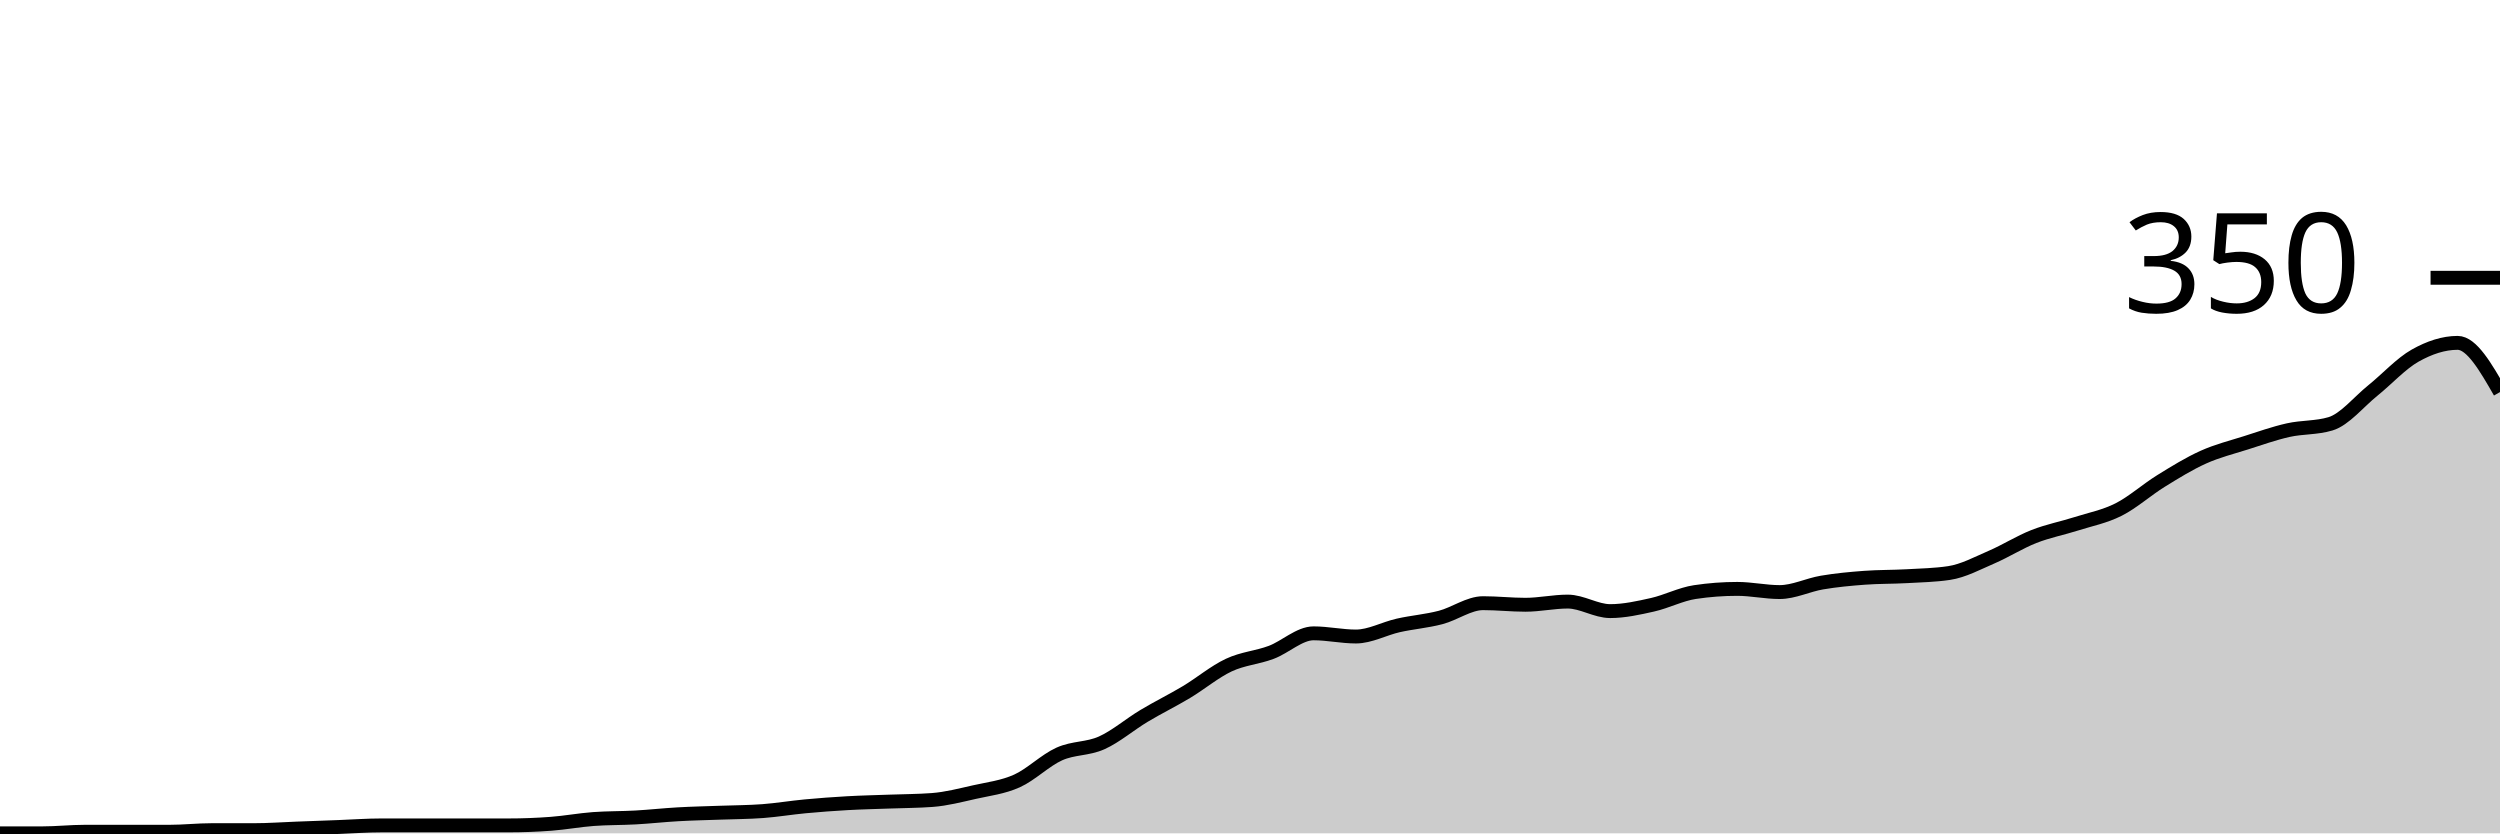
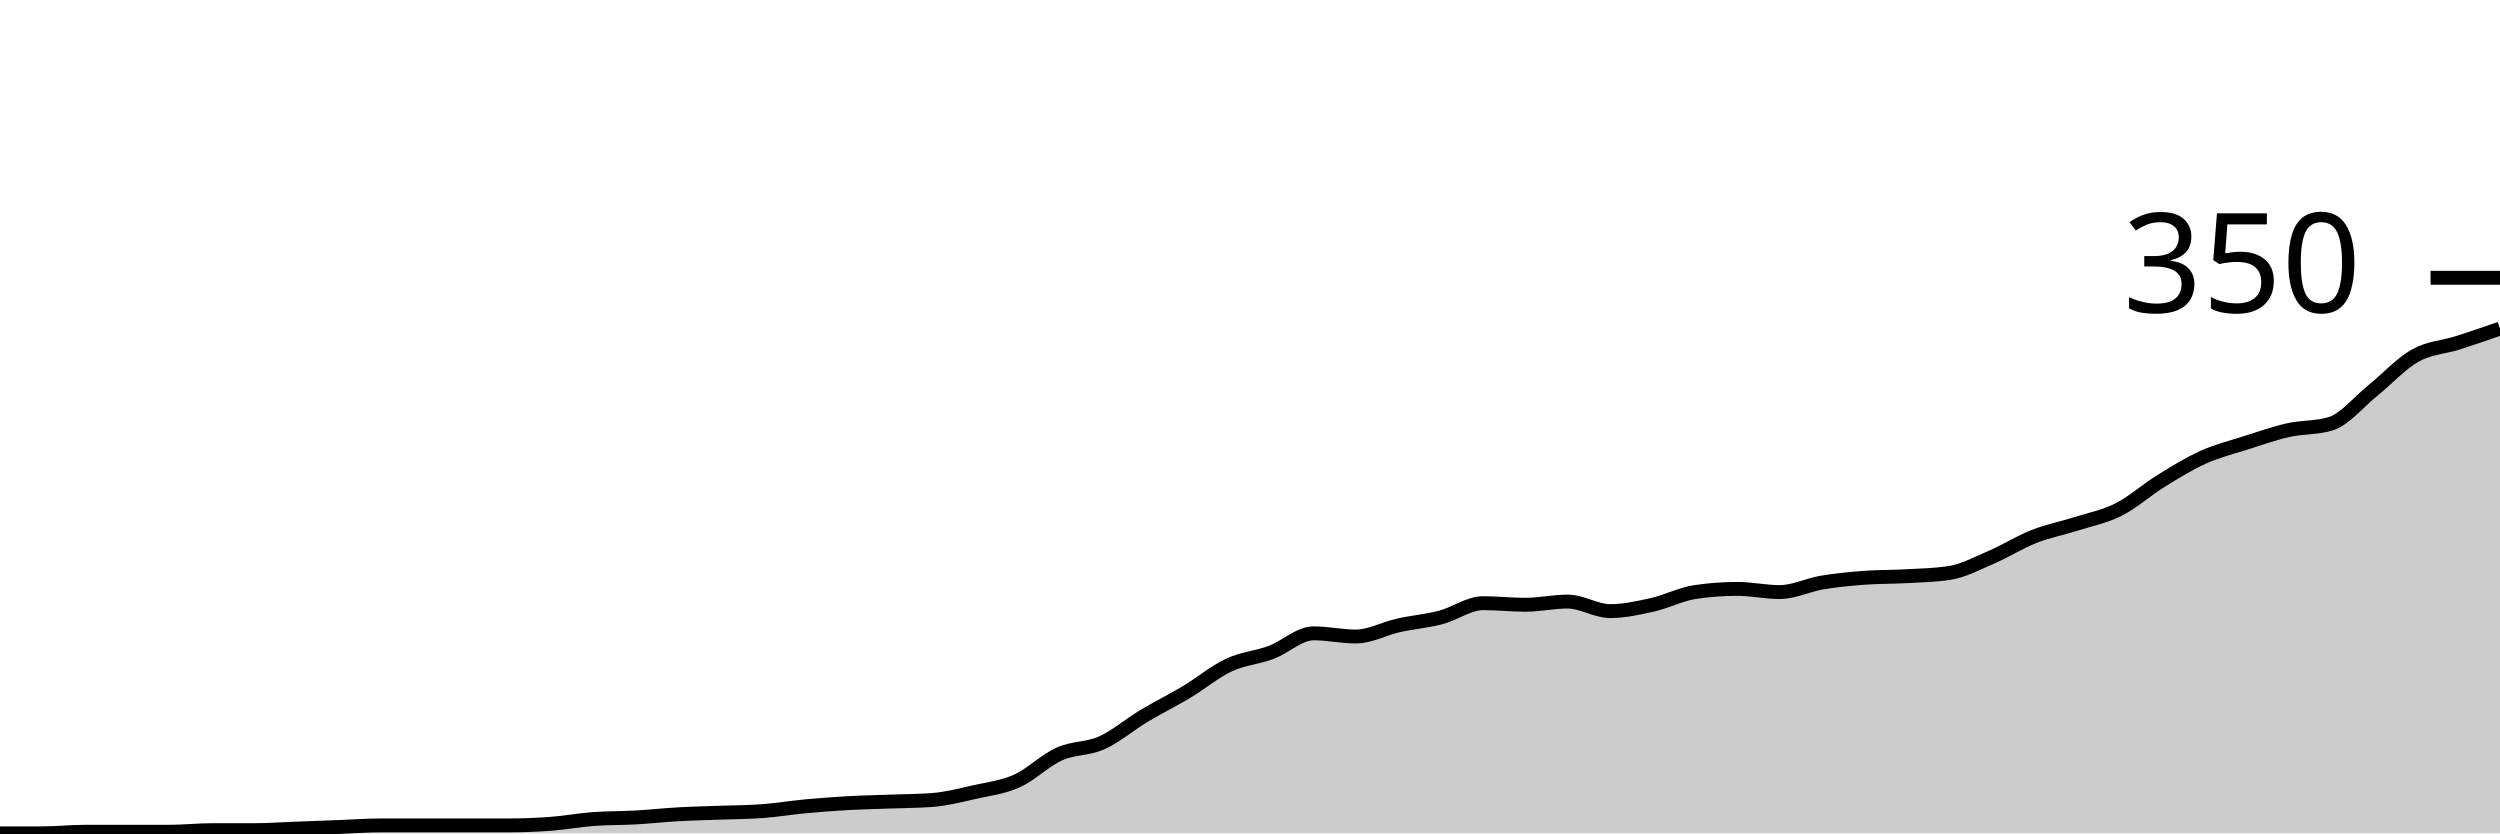
<svg xmlns="http://www.w3.org/2000/svg" viewBox="0 0 180 60">
  <g transform="translate(0,20)">
-     <path class="area" fill="rgba(0, 0, 0, 0.2)" d="M0,40C1.017,40,2.034,40,3.051,40C4.068,40,5.085,39.886,6.102,39.886C7.119,39.886,8.136,39.886,9.153,39.886C10.169,39.886,11.186,39.886,12.203,39.886C13.22,39.886,14.237,39.771,15.254,39.771C16.271,39.771,17.288,39.771,18.305,39.771C19.322,39.771,20.339,39.695,21.356,39.657C22.373,39.619,23.39,39.581,24.407,39.543C25.424,39.505,26.441,39.429,27.458,39.429C28.475,39.429,29.492,39.429,30.508,39.429C31.525,39.429,32.542,39.429,33.559,39.429C34.576,39.429,35.593,39.429,36.61,39.429C37.627,39.429,38.644,39.39,39.661,39.314C40.678,39.238,41.695,39.048,42.712,38.971C43.729,38.895,44.746,38.914,45.763,38.857C46.78,38.8,47.797,38.686,48.814,38.629C49.831,38.571,50.847,38.552,51.864,38.514C52.881,38.476,53.898,38.476,54.915,38.4C55.932,38.324,56.949,38.152,57.966,38.057C58.983,37.962,60,37.886,61.017,37.829C62.034,37.771,63.051,37.752,64.068,37.714C65.085,37.676,66.102,37.676,67.119,37.6C68.136,37.524,69.153,37.257,70.169,37.029C71.186,36.8,72.203,36.686,73.22,36.229C74.237,35.771,75.254,34.743,76.271,34.286C77.288,33.829,78.305,33.943,79.322,33.486C80.339,33.029,81.356,32.152,82.373,31.543C83.39,30.933,84.407,30.438,85.424,29.829C86.441,29.219,87.458,28.362,88.475,27.886C89.492,27.41,90.508,27.352,91.525,26.971C92.542,26.59,93.559,25.6,94.576,25.6C95.593,25.6,96.61,25.829,97.627,25.829C98.644,25.829,99.661,25.257,100.678,25.029C101.695,24.8,102.712,24.724,103.729,24.457C104.746,24.19,105.763,23.429,106.78,23.429C107.797,23.429,108.814,23.543,109.831,23.543C110.847,23.543,111.864,23.314,112.881,23.314C113.898,23.314,114.915,24,115.932,24C116.949,24,117.966,23.771,118.983,23.543C120,23.314,121.017,22.781,122.034,22.629C123.051,22.476,124.068,22.4,125.085,22.4C126.102,22.4,127.119,22.629,128.136,22.629C129.153,22.629,130.169,22.114,131.186,21.943C132.203,21.771,133.22,21.676,134.237,21.6C135.254,21.524,136.271,21.543,137.288,21.486C138.305,21.429,139.322,21.41,140.339,21.257C141.356,21.105,142.373,20.552,143.39,20.114C144.407,19.676,145.424,19.029,146.441,18.629C147.458,18.229,148.475,18.038,149.492,17.714C150.508,17.39,151.525,17.2,152.542,16.686C153.559,16.171,154.576,15.257,155.593,14.629C156.61,14,157.627,13.371,158.644,12.914C159.661,12.457,160.678,12.21,161.695,11.886C162.712,11.562,163.729,11.2,164.746,10.971C165.763,10.743,166.78,10.819,167.797,10.514C168.814,10.21,169.831,8.933,170.847,8.114C171.864,7.295,172.881,6.171,173.898,5.6C174.915,5.029,175.932,4.686,176.949,4.686C177.966,4.686,178.983,6.457,180,8.229L180,40C178.983,40,177.966,40,176.949,40C175.932,40,174.915,40,173.898,40C172.881,40,171.864,40,170.847,40C169.831,40,168.814,40,167.797,40C166.78,40,165.763,40,164.746,40C163.729,40,162.712,40,161.695,40C160.678,40,159.661,40,158.644,40C157.627,40,156.61,40,155.593,40C154.576,40,153.559,40,152.542,40C151.525,40,150.508,40,149.492,40C148.475,40,147.458,40,146.441,40C145.424,40,144.407,40,143.39,40C142.373,40,141.356,40,140.339,40C139.322,40,138.305,40,137.288,40C136.271,40,135.254,40,134.237,40C133.22,40,132.203,40,131.186,40C130.169,40,129.153,40,128.136,40C127.119,40,126.102,40,125.085,40C124.068,40,123.051,40,122.034,40C121.017,40,120,40,118.983,40C117.966,40,116.949,40,115.932,40C114.915,40,113.898,40,112.881,40C111.864,40,110.847,40,109.831,40C108.814,40,107.797,40,106.78,40C105.763,40,104.746,40,103.729,40C102.712,40,101.695,40,100.678,40C99.661,40,98.644,40,97.627,40C96.61,40,95.593,40,94.576,40C93.559,40,92.542,40,91.525,40C90.508,40,89.492,40,88.475,40C87.458,40,86.441,40,85.424,40C84.407,40,83.39,40,82.373,40C81.356,40,80.339,40,79.322,40C78.305,40,77.288,40,76.271,40C75.254,40,74.237,40,73.22,40C72.203,40,71.186,40,70.169,40C69.153,40,68.136,40,67.119,40C66.102,40,65.085,40,64.068,40C63.051,40,62.034,40,61.017,40C60,40,58.983,40,57.966,40C56.949,40,55.932,40,54.915,40C53.898,40,52.881,40,51.864,40C50.847,40,49.831,40,48.814,40C47.797,40,46.78,40,45.763,40C44.746,40,43.729,40,42.712,40C41.695,40,40.678,40,39.661,40C38.644,40,37.627,40,36.61,40C35.593,40,34.576,40,33.559,40C32.542,40,31.525,40,30.508,40C29.492,40,28.475,40,27.458,40C26.441,40,25.424,40,24.407,40C23.39,40,22.373,40,21.356,40C20.339,40,19.322,40,18.305,40C17.288,40,16.271,40,15.254,40C14.237,40,13.22,40,12.203,40C11.186,40,10.169,40,9.153,40C8.136,40,7.119,40,6.102,40C5.085,40,4.068,40,3.051,40C2.034,40,1.017,40,0,40Z" />
-     <path class="line" stroke="black" fill="none" d="M0,40C1.017,40,2.034,40,3.051,40C4.068,40,5.085,39.886,6.102,39.886C7.119,39.886,8.136,39.886,9.153,39.886C10.169,39.886,11.186,39.886,12.203,39.886C13.22,39.886,14.237,39.771,15.254,39.771C16.271,39.771,17.288,39.771,18.305,39.771C19.322,39.771,20.339,39.695,21.356,39.657C22.373,39.619,23.39,39.581,24.407,39.543C25.424,39.505,26.441,39.429,27.458,39.429C28.475,39.429,29.492,39.429,30.508,39.429C31.525,39.429,32.542,39.429,33.559,39.429C34.576,39.429,35.593,39.429,36.61,39.429C37.627,39.429,38.644,39.39,39.661,39.314C40.678,39.238,41.695,39.048,42.712,38.971C43.729,38.895,44.746,38.914,45.763,38.857C46.78,38.8,47.797,38.686,48.814,38.629C49.831,38.571,50.847,38.552,51.864,38.514C52.881,38.476,53.898,38.476,54.915,38.4C55.932,38.324,56.949,38.152,57.966,38.057C58.983,37.962,60,37.886,61.017,37.829C62.034,37.771,63.051,37.752,64.068,37.714C65.085,37.676,66.102,37.676,67.119,37.6C68.136,37.524,69.153,37.257,70.169,37.029C71.186,36.8,72.203,36.686,73.22,36.229C74.237,35.771,75.254,34.743,76.271,34.286C77.288,33.829,78.305,33.943,79.322,33.486C80.339,33.029,81.356,32.152,82.373,31.543C83.39,30.933,84.407,30.438,85.424,29.829C86.441,29.219,87.458,28.362,88.475,27.886C89.492,27.41,90.508,27.352,91.525,26.971C92.542,26.59,93.559,25.6,94.576,25.6C95.593,25.6,96.61,25.829,97.627,25.829C98.644,25.829,99.661,25.257,100.678,25.029C101.695,24.8,102.712,24.724,103.729,24.457C104.746,24.19,105.763,23.429,106.78,23.429C107.797,23.429,108.814,23.543,109.831,23.543C110.847,23.543,111.864,23.314,112.881,23.314C113.898,23.314,114.915,24,115.932,24C116.949,24,117.966,23.771,118.983,23.543C120,23.314,121.017,22.781,122.034,22.629C123.051,22.476,124.068,22.4,125.085,22.4C126.102,22.4,127.119,22.629,128.136,22.629C129.153,22.629,130.169,22.114,131.186,21.943C132.203,21.771,133.22,21.676,134.237,21.6C135.254,21.524,136.271,21.543,137.288,21.486C138.305,21.429,139.322,21.41,140.339,21.257C141.356,21.105,142.373,20.552,143.39,20.114C144.407,19.676,145.424,19.029,146.441,18.629C147.458,18.229,148.475,18.038,149.492,17.714C150.508,17.39,151.525,17.2,152.542,16.686C153.559,16.171,154.576,15.257,155.593,14.629C156.61,14,157.627,13.371,158.644,12.914C159.661,12.457,160.678,12.21,161.695,11.886C162.712,11.562,163.729,11.2,164.746,10.971C165.763,10.743,166.78,10.819,167.797,10.514C168.814,10.21,169.831,8.933,170.847,8.114C171.864,7.295,172.881,6.171,173.898,5.6C174.915,5.029,175.932,4.686,176.949,4.686C177.966,4.686,178.983,6.457,180,8.229" />
+     <path class="area" fill="rgba(0, 0, 0, 0.2)" d="M0,40C1.017,40,2.034,40,3.051,40C4.068,40,5.085,39.886,6.102,39.886C7.119,39.886,8.136,39.886,9.153,39.886C10.169,39.886,11.186,39.886,12.203,39.886C13.22,39.886,14.237,39.771,15.254,39.771C16.271,39.771,17.288,39.771,18.305,39.771C19.322,39.771,20.339,39.695,21.356,39.657C22.373,39.619,23.39,39.581,24.407,39.543C25.424,39.505,26.441,39.429,27.458,39.429C28.475,39.429,29.492,39.429,30.508,39.429C31.525,39.429,32.542,39.429,33.559,39.429C34.576,39.429,35.593,39.429,36.61,39.429C37.627,39.429,38.644,39.39,39.661,39.314C40.678,39.238,41.695,39.048,42.712,38.971C43.729,38.895,44.746,38.914,45.763,38.857C46.78,38.8,47.797,38.686,48.814,38.629C49.831,38.571,50.847,38.552,51.864,38.514C52.881,38.476,53.898,38.476,54.915,38.4C55.932,38.324,56.949,38.152,57.966,38.057C58.983,37.962,60,37.886,61.017,37.829C62.034,37.771,63.051,37.752,64.068,37.714C65.085,37.676,66.102,37.676,67.119,37.6C68.136,37.524,69.153,37.257,70.169,37.029C71.186,36.8,72.203,36.686,73.22,36.229C74.237,35.771,75.254,34.743,76.271,34.286C77.288,33.829,78.305,33.943,79.322,33.486C80.339,33.029,81.356,32.152,82.373,31.543C83.39,30.933,84.407,30.438,85.424,29.829C86.441,29.219,87.458,28.362,88.475,27.886C89.492,27.41,90.508,27.352,91.525,26.971C92.542,26.59,93.559,25.6,94.576,25.6C95.593,25.6,96.61,25.829,97.627,25.829C98.644,25.829,99.661,25.257,100.678,25.029C101.695,24.8,102.712,24.724,103.729,24.457C104.746,24.19,105.763,23.429,106.78,23.429C107.797,23.429,108.814,23.543,109.831,23.543C110.847,23.543,111.864,23.314,112.881,23.314C113.898,23.314,114.915,24,115.932,24C116.949,24,117.966,23.771,118.983,23.543C120,23.314,121.017,22.781,122.034,22.629C123.051,22.476,124.068,22.4,125.085,22.4C126.102,22.4,127.119,22.629,128.136,22.629C129.153,22.629,130.169,22.114,131.186,21.943C132.203,21.771,133.22,21.676,134.237,21.6C135.254,21.524,136.271,21.543,137.288,21.486C138.305,21.429,139.322,21.41,140.339,21.257C141.356,21.105,142.373,20.552,143.39,20.114C144.407,19.676,145.424,19.029,146.441,18.629C147.458,18.229,148.475,18.038,149.492,17.714C150.508,17.39,151.525,17.2,152.542,16.686C153.559,16.171,154.576,15.257,155.593,14.629C156.61,14,157.627,13.371,158.644,12.914C159.661,12.457,160.678,12.21,161.695,11.886C162.712,11.562,163.729,11.2,164.746,10.971C165.763,10.743,166.78,10.819,167.797,10.514C168.814,10.21,169.831,8.933,170.847,8.114C171.864,7.295,172.881,6.171,173.898,5.6C174.915,5.029,175.932,5.01,176.949,4.686C177.966,4.362,178.983,4.01,180,3.657L180,40C178.983,40,177.966,40,176.949,40C175.932,40,174.915,40,173.898,40C172.881,40,171.864,40,170.847,40C169.831,40,168.814,40,167.797,40C166.78,40,165.763,40,164.746,40C163.729,40,162.712,40,161.695,40C160.678,40,159.661,40,158.644,40C157.627,40,156.61,40,155.593,40C154.576,40,153.559,40,152.542,40C151.525,40,150.508,40,149.492,40C148.475,40,147.458,40,146.441,40C145.424,40,144.407,40,143.39,40C142.373,40,141.356,40,140.339,40C139.322,40,138.305,40,137.288,40C136.271,40,135.254,40,134.237,40C133.22,40,132.203,40,131.186,40C130.169,40,129.153,40,128.136,40C127.119,40,126.102,40,125.085,40C124.068,40,123.051,40,122.034,40C121.017,40,120,40,118.983,40C117.966,40,116.949,40,115.932,40C114.915,40,113.898,40,112.881,40C111.864,40,110.847,40,109.831,40C108.814,40,107.797,40,106.78,40C105.763,40,104.746,40,103.729,40C102.712,40,101.695,40,100.678,40C99.661,40,98.644,40,97.627,40C96.61,40,95.593,40,94.576,40C93.559,40,92.542,40,91.525,40C90.508,40,89.492,40,88.475,40C87.458,40,86.441,40,85.424,40C84.407,40,83.39,40,82.373,40C81.356,40,80.339,40,79.322,40C78.305,40,77.288,40,76.271,40C75.254,40,74.237,40,73.22,40C72.203,40,71.186,40,70.169,40C69.153,40,68.136,40,67.119,40C66.102,40,65.085,40,64.068,40C63.051,40,62.034,40,61.017,40C60,40,58.983,40,57.966,40C56.949,40,55.932,40,54.915,40C53.898,40,52.881,40,51.864,40C50.847,40,49.831,40,48.814,40C47.797,40,46.78,40,45.763,40C44.746,40,43.729,40,42.712,40C41.695,40,40.678,40,39.661,40C38.644,40,37.627,40,36.61,40C35.593,40,34.576,40,33.559,40C32.542,40,31.525,40,30.508,40C29.492,40,28.475,40,27.458,40C26.441,40,25.424,40,24.407,40C23.39,40,22.373,40,21.356,40C20.339,40,19.322,40,18.305,40C17.288,40,16.271,40,15.254,40C14.237,40,13.22,40,12.203,40C11.186,40,10.169,40,9.153,40C8.136,40,7.119,40,6.102,40C5.085,40,4.068,40,3.051,40C2.034,40,1.017,40,0,40Z" />
+     <path class="line" stroke="black" fill="none" d="M0,40C1.017,40,2.034,40,3.051,40C4.068,40,5.085,39.886,6.102,39.886C7.119,39.886,8.136,39.886,9.153,39.886C10.169,39.886,11.186,39.886,12.203,39.886C13.22,39.886,14.237,39.771,15.254,39.771C16.271,39.771,17.288,39.771,18.305,39.771C19.322,39.771,20.339,39.695,21.356,39.657C22.373,39.619,23.39,39.581,24.407,39.543C25.424,39.505,26.441,39.429,27.458,39.429C28.475,39.429,29.492,39.429,30.508,39.429C31.525,39.429,32.542,39.429,33.559,39.429C34.576,39.429,35.593,39.429,36.61,39.429C37.627,39.429,38.644,39.39,39.661,39.314C40.678,39.238,41.695,39.048,42.712,38.971C43.729,38.895,44.746,38.914,45.763,38.857C46.78,38.8,47.797,38.686,48.814,38.629C49.831,38.571,50.847,38.552,51.864,38.514C52.881,38.476,53.898,38.476,54.915,38.4C55.932,38.324,56.949,38.152,57.966,38.057C58.983,37.962,60,37.886,61.017,37.829C62.034,37.771,63.051,37.752,64.068,37.714C65.085,37.676,66.102,37.676,67.119,37.6C68.136,37.524,69.153,37.257,70.169,37.029C71.186,36.8,72.203,36.686,73.22,36.229C74.237,35.771,75.254,34.743,76.271,34.286C77.288,33.829,78.305,33.943,79.322,33.486C80.339,33.029,81.356,32.152,82.373,31.543C83.39,30.933,84.407,30.438,85.424,29.829C86.441,29.219,87.458,28.362,88.475,27.886C89.492,27.41,90.508,27.352,91.525,26.971C92.542,26.59,93.559,25.6,94.576,25.6C95.593,25.6,96.61,25.829,97.627,25.829C98.644,25.829,99.661,25.257,100.678,25.029C101.695,24.8,102.712,24.724,103.729,24.457C104.746,24.19,105.763,23.429,106.78,23.429C107.797,23.429,108.814,23.543,109.831,23.543C110.847,23.543,111.864,23.314,112.881,23.314C113.898,23.314,114.915,24,115.932,24C116.949,24,117.966,23.771,118.983,23.543C120,23.314,121.017,22.781,122.034,22.629C123.051,22.476,124.068,22.4,125.085,22.4C126.102,22.4,127.119,22.629,128.136,22.629C129.153,22.629,130.169,22.114,131.186,21.943C132.203,21.771,133.22,21.676,134.237,21.6C135.254,21.524,136.271,21.543,137.288,21.486C138.305,21.429,139.322,21.41,140.339,21.257C141.356,21.105,142.373,20.552,143.39,20.114C144.407,19.676,145.424,19.029,146.441,18.629C147.458,18.229,148.475,18.038,149.492,17.714C150.508,17.39,151.525,17.2,152.542,16.686C153.559,16.171,154.576,15.257,155.593,14.629C156.61,14,157.627,13.371,158.644,12.914C159.661,12.457,160.678,12.21,161.695,11.886C162.712,11.562,163.729,11.2,164.746,10.971C165.763,10.743,166.78,10.819,167.797,10.514C168.814,10.21,169.831,8.933,170.847,8.114C171.864,7.295,172.881,6.171,173.898,5.6C174.915,5.029,175.932,5.01,176.949,4.686C177.966,4.362,178.983,4.01,180,3.657" />
    <path class="axis-ceiling" stroke-width="1" stroke="black" fill="none" d="M175,0L180,0" />
    <text class="axis-ceiling-label" font-family="sans-serif" text-anchor="end" font-size="10px" x="170" y="2.5">350</text>
  </g>
</svg>
